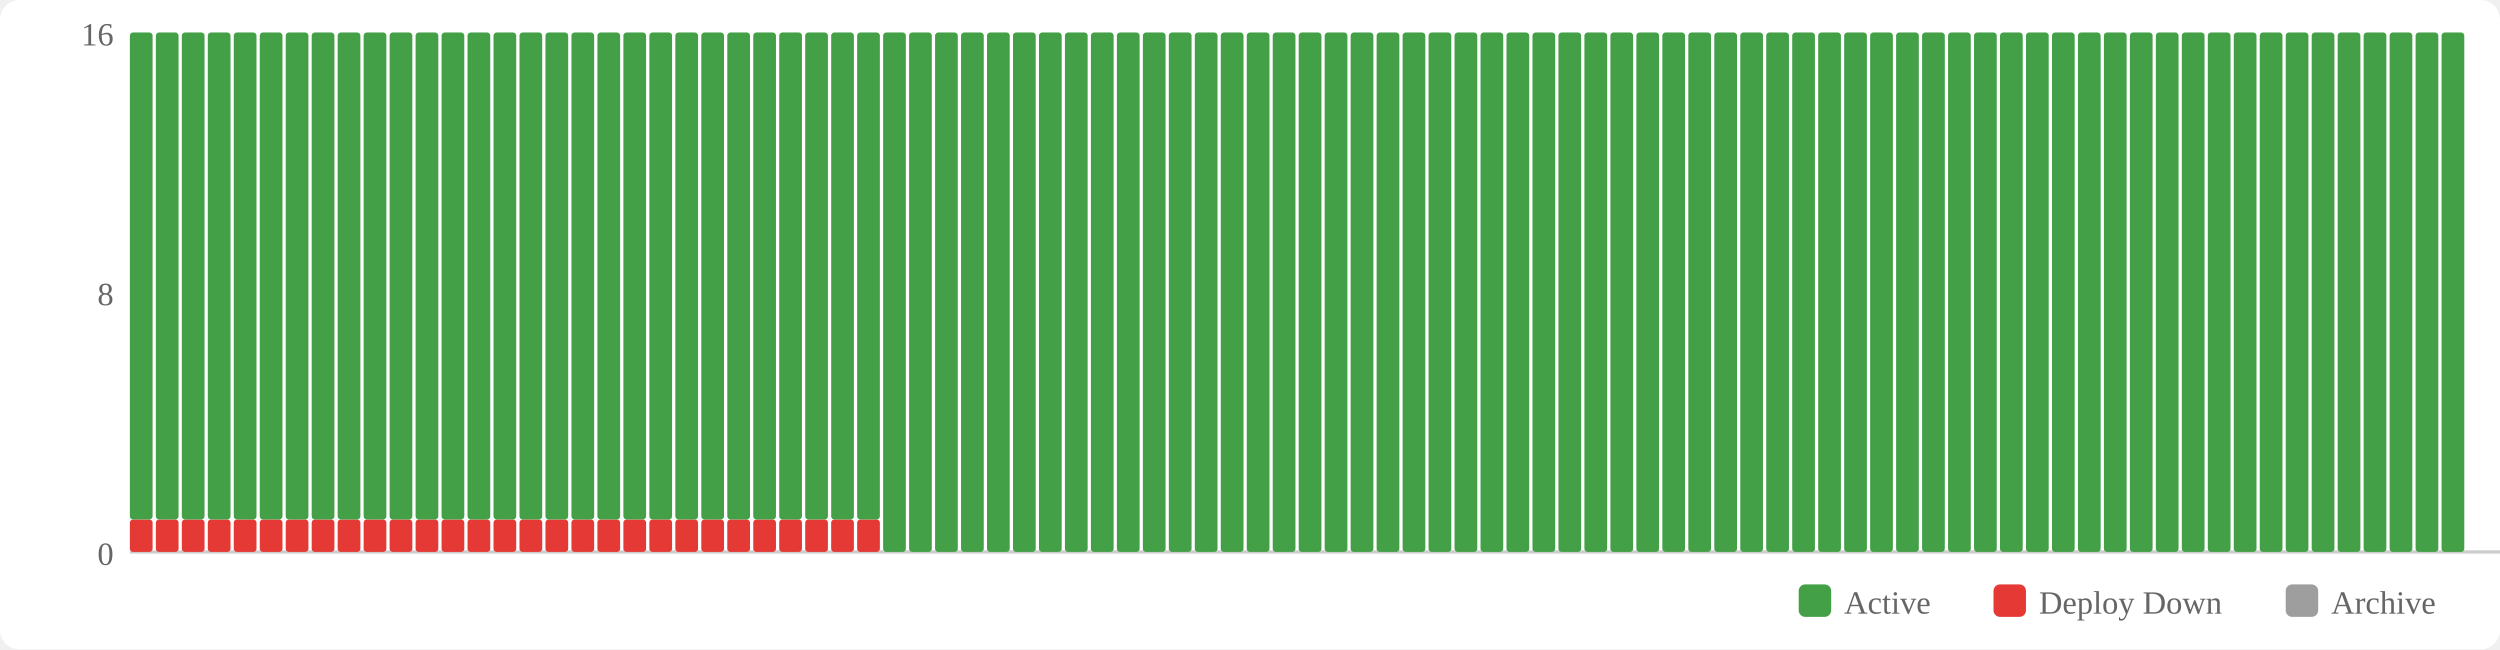
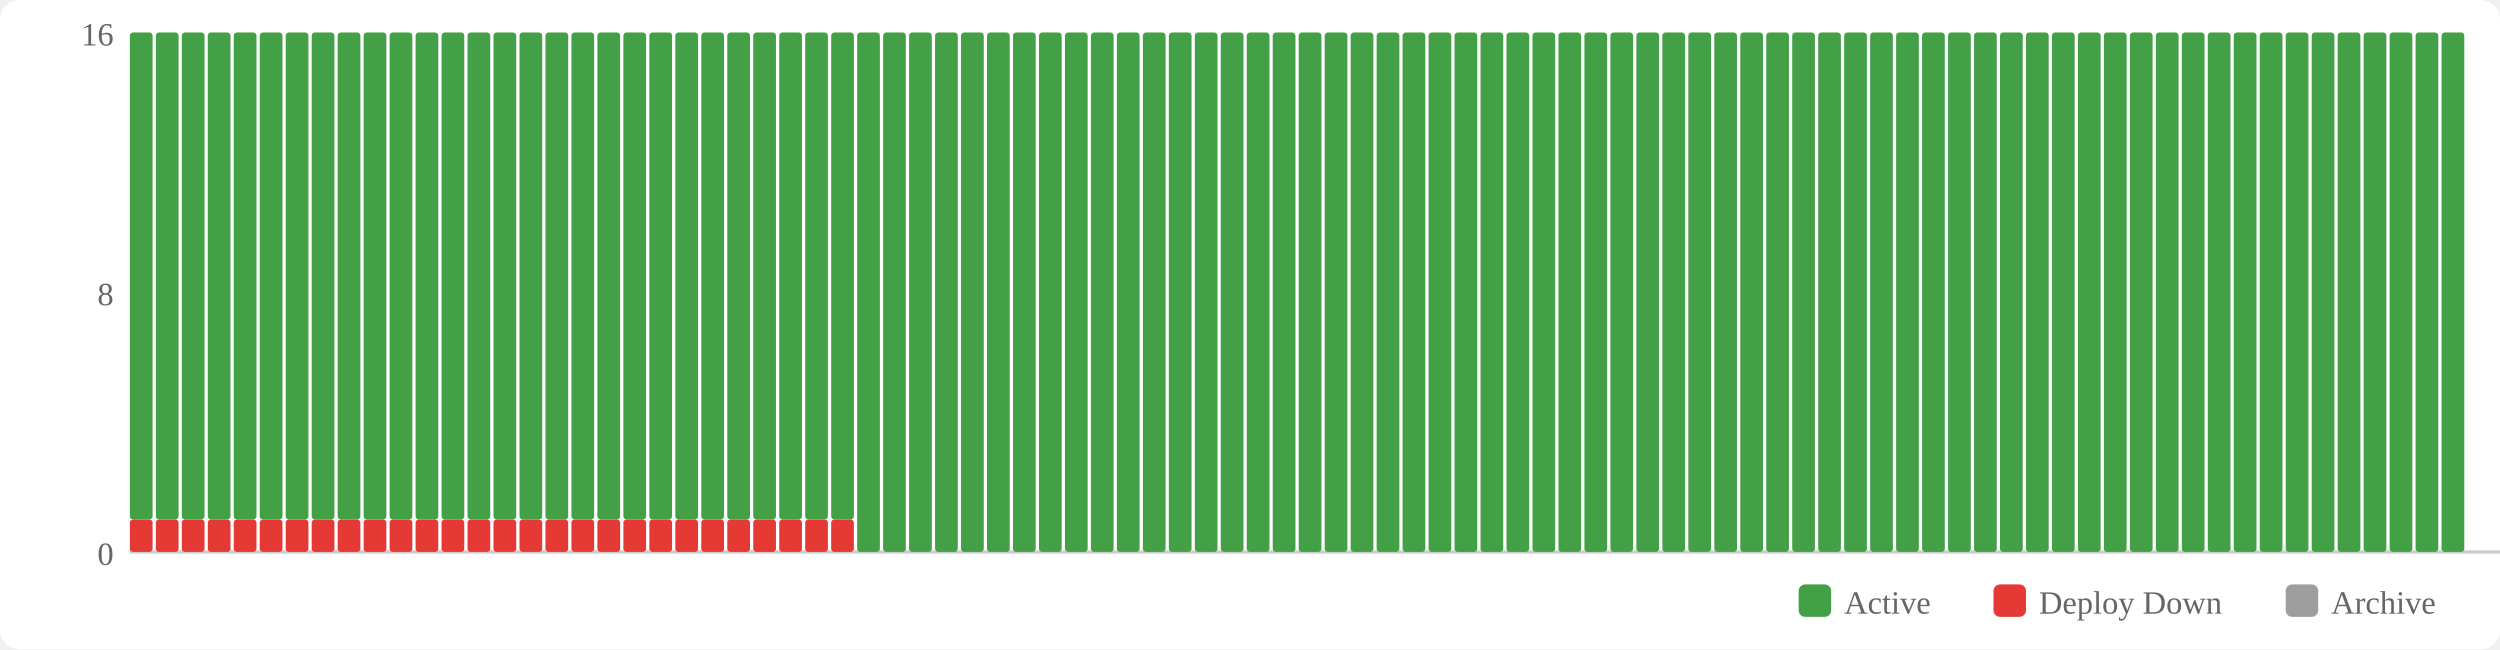
<svg xmlns="http://www.w3.org/2000/svg" width="770" height="200" viewBox="0 0 770 200">
  <rect width="770" height="200" fill="#fff" rx="6" />
  <rect x="554" y="180" width="10" height="10" fill="#43a047" rx="2" />
  <text x="568" y="189" font-size="10" fill="#666">Active</text>
  <rect x="614" y="180" width="10" height="10" fill="#e53935" rx="2" />
  <text x="628" y="189" font-size="10" fill="#666">Deploy Down</text>
  <rect x="704" y="180" width="10" height="10" fill="#9e9e9e" rx="2" />
  <text x="718" y="189" font-size="10" fill="#666">Archive</text>
  <text x="35" y="174" text-anchor="end" font-size="10" fill="#666">0</text>
  <text x="35" y="94" text-anchor="end" font-size="10" fill="#666">8</text>
  <text x="35" y="14" text-anchor="end" font-size="10" fill="#666">16</text>
  <line x1="40" y1="170" x2="770" y2="170" stroke="#ccc" stroke-width="1" />
  <rect x="40" y="160" width="7" height="10" fill="#e53935" rx="1" />
  <rect x="40" y="10" width="7" height="150" fill="#43a047" rx="1" />
  <rect x="48" y="160" width="7" height="10" fill="#e53935" rx="1" />
  <rect x="48" y="10" width="7" height="150" fill="#43a047" rx="1" />
  <rect x="56" y="160" width="7" height="10" fill="#e53935" rx="1" />
  <rect x="56" y="10" width="7" height="150" fill="#43a047" rx="1" />
  <rect x="64" y="160" width="7" height="10" fill="#e53935" rx="1" />
  <rect x="64" y="10" width="7" height="150" fill="#43a047" rx="1" />
  <rect x="72" y="160" width="7" height="10" fill="#e53935" rx="1" />
  <rect x="72" y="10" width="7" height="150" fill="#43a047" rx="1" />
  <rect x="80" y="160" width="7" height="10" fill="#e53935" rx="1" />
  <rect x="80" y="10" width="7" height="150" fill="#43a047" rx="1" />
  <rect x="88" y="160" width="7" height="10" fill="#e53935" rx="1" />
  <rect x="88" y="10" width="7" height="150" fill="#43a047" rx="1" />
  <rect x="96" y="160" width="7" height="10" fill="#e53935" rx="1" />
  <rect x="96" y="10" width="7" height="150" fill="#43a047" rx="1" />
  <rect x="104" y="160" width="7" height="10" fill="#e53935" rx="1" />
  <rect x="104" y="10" width="7" height="150" fill="#43a047" rx="1" />
  <rect x="112" y="160" width="7" height="10" fill="#e53935" rx="1" />
  <rect x="112" y="10" width="7" height="150" fill="#43a047" rx="1" />
  <rect x="120" y="160" width="7" height="10" fill="#e53935" rx="1" />
  <rect x="120" y="10" width="7" height="150" fill="#43a047" rx="1" />
  <rect x="128" y="160" width="7" height="10" fill="#e53935" rx="1" />
  <rect x="128" y="10" width="7" height="150" fill="#43a047" rx="1" />
  <rect x="136" y="160" width="7" height="10" fill="#e53935" rx="1" />
  <rect x="136" y="10" width="7" height="150" fill="#43a047" rx="1" />
  <rect x="144" y="160" width="7" height="10" fill="#e53935" rx="1" />
  <rect x="144" y="10" width="7" height="150" fill="#43a047" rx="1" />
  <rect x="152" y="160" width="7" height="10" fill="#e53935" rx="1" />
  <rect x="152" y="10" width="7" height="150" fill="#43a047" rx="1" />
  <rect x="160" y="160" width="7" height="10" fill="#e53935" rx="1" />
  <rect x="160" y="10" width="7" height="150" fill="#43a047" rx="1" />
  <rect x="168" y="160" width="7" height="10" fill="#e53935" rx="1" />
  <rect x="168" y="10" width="7" height="150" fill="#43a047" rx="1" />
  <rect x="176" y="160" width="7" height="10" fill="#e53935" rx="1" />
  <rect x="176" y="10" width="7" height="150" fill="#43a047" rx="1" />
  <rect x="184" y="160" width="7" height="10" fill="#e53935" rx="1" />
  <rect x="184" y="10" width="7" height="150" fill="#43a047" rx="1" />
  <rect x="192" y="160" width="7" height="10" fill="#e53935" rx="1" />
  <rect x="192" y="10" width="7" height="150" fill="#43a047" rx="1" />
  <rect x="200" y="160" width="7" height="10" fill="#e53935" rx="1" />
  <rect x="200" y="10" width="7" height="150" fill="#43a047" rx="1" />
  <rect x="208" y="160" width="7" height="10" fill="#e53935" rx="1" />
  <rect x="208" y="10" width="7" height="150" fill="#43a047" rx="1" />
  <rect x="216" y="160" width="7" height="10" fill="#e53935" rx="1" />
  <rect x="216" y="10" width="7" height="150" fill="#43a047" rx="1" />
  <rect x="224" y="160" width="7" height="10" fill="#e53935" rx="1" />
  <rect x="224" y="10" width="7" height="150" fill="#43a047" rx="1" />
  <rect x="232" y="160" width="7" height="10" fill="#e53935" rx="1" />
  <rect x="232" y="10" width="7" height="150" fill="#43a047" rx="1" />
  <rect x="240" y="160" width="7" height="10" fill="#e53935" rx="1" />
  <rect x="240" y="10" width="7" height="150" fill="#43a047" rx="1" />
  <rect x="248" y="160" width="7" height="10" fill="#e53935" rx="1" />
  <rect x="248" y="10" width="7" height="150" fill="#43a047" rx="1" />
  <rect x="256" y="160" width="7" height="10" fill="#e53935" rx="1" />
  <rect x="256" y="10" width="7" height="150" fill="#43a047" rx="1" />
-   <rect x="264" y="160" width="7" height="10" fill="#e53935" rx="1" />
-   <rect x="264" y="10" width="7" height="150" fill="#43a047" rx="1" />
+   <rect x="264" y="10" width="7" height="160" fill="#43a047" rx="1" />
  <rect x="272" y="10" width="7" height="160" fill="#43a047" rx="1" />
  <rect x="280" y="10" width="7" height="160" fill="#43a047" rx="1" />
  <rect x="288" y="10" width="7" height="160" fill="#43a047" rx="1" />
  <rect x="296" y="10" width="7" height="160" fill="#43a047" rx="1" />
  <rect x="304" y="10" width="7" height="160" fill="#43a047" rx="1" />
  <rect x="312" y="10" width="7" height="160" fill="#43a047" rx="1" />
  <rect x="320" y="10" width="7" height="160" fill="#43a047" rx="1" />
  <rect x="328" y="10" width="7" height="160" fill="#43a047" rx="1" />
  <rect x="336" y="10" width="7" height="160" fill="#43a047" rx="1" />
  <rect x="344" y="10" width="7" height="160" fill="#43a047" rx="1" />
  <rect x="352" y="10" width="7" height="160" fill="#43a047" rx="1" />
  <rect x="360" y="10" width="7" height="160" fill="#43a047" rx="1" />
  <rect x="368" y="10" width="7" height="160" fill="#43a047" rx="1" />
  <rect x="376" y="10" width="7" height="160" fill="#43a047" rx="1" />
  <rect x="384" y="10" width="7" height="160" fill="#43a047" rx="1" />
  <rect x="392" y="10" width="7" height="160" fill="#43a047" rx="1" />
  <rect x="400" y="10" width="7" height="160" fill="#43a047" rx="1" />
  <rect x="408" y="10" width="7" height="160" fill="#43a047" rx="1" />
  <rect x="416" y="10" width="7" height="160" fill="#43a047" rx="1" />
  <rect x="424" y="10" width="7" height="160" fill="#43a047" rx="1" />
  <rect x="432" y="10" width="7" height="160" fill="#43a047" rx="1" />
  <rect x="440" y="10" width="7" height="160" fill="#43a047" rx="1" />
  <rect x="448" y="10" width="7" height="160" fill="#43a047" rx="1" />
  <rect x="456" y="10" width="7" height="160" fill="#43a047" rx="1" />
  <rect x="464" y="10" width="7" height="160" fill="#43a047" rx="1" />
  <rect x="472" y="10" width="7" height="160" fill="#43a047" rx="1" />
  <rect x="480" y="10" width="7" height="160" fill="#43a047" rx="1" />
  <rect x="488" y="10" width="7" height="160" fill="#43a047" rx="1" />
  <rect x="496" y="10" width="7" height="160" fill="#43a047" rx="1" />
  <rect x="504" y="10" width="7" height="160" fill="#43a047" rx="1" />
  <rect x="512" y="10" width="7" height="160" fill="#43a047" rx="1" />
  <rect x="520" y="10" width="7" height="160" fill="#43a047" rx="1" />
  <rect x="528" y="10" width="7" height="160" fill="#43a047" rx="1" />
  <rect x="536" y="10" width="7" height="160" fill="#43a047" rx="1" />
  <rect x="544" y="10" width="7" height="160" fill="#43a047" rx="1" />
  <rect x="552" y="10" width="7" height="160" fill="#43a047" rx="1" />
  <rect x="560" y="10" width="7" height="160" fill="#43a047" rx="1" />
  <rect x="568" y="10" width="7" height="160" fill="#43a047" rx="1" />
  <rect x="576" y="10" width="7" height="160" fill="#43a047" rx="1" />
  <rect x="584" y="10" width="7" height="160" fill="#43a047" rx="1" />
  <rect x="592" y="10" width="7" height="160" fill="#43a047" rx="1" />
  <rect x="600" y="10" width="7" height="160" fill="#43a047" rx="1" />
  <rect x="608" y="10" width="7" height="160" fill="#43a047" rx="1" />
  <rect x="616" y="10" width="7" height="160" fill="#43a047" rx="1" />
  <rect x="624" y="10" width="7" height="160" fill="#43a047" rx="1" />
  <rect x="632" y="10" width="7" height="160" fill="#43a047" rx="1" />
  <rect x="640" y="10" width="7" height="160" fill="#43a047" rx="1" />
  <rect x="648" y="10" width="7" height="160" fill="#43a047" rx="1" />
  <rect x="656" y="10" width="7" height="160" fill="#43a047" rx="1" />
  <rect x="664" y="10" width="7" height="160" fill="#43a047" rx="1" />
  <rect x="672" y="10" width="7" height="160" fill="#43a047" rx="1" />
  <rect x="680" y="10" width="7" height="160" fill="#43a047" rx="1" />
  <rect x="688" y="10" width="7" height="160" fill="#43a047" rx="1" />
  <rect x="696" y="10" width="7" height="160" fill="#43a047" rx="1" />
  <rect x="704" y="10" width="7" height="160" fill="#43a047" rx="1" />
  <rect x="712" y="10" width="7" height="160" fill="#43a047" rx="1" />
  <rect x="720" y="10" width="7" height="160" fill="#43a047" rx="1" />
  <rect x="728" y="10" width="7" height="160" fill="#43a047" rx="1" />
  <rect x="736" y="10" width="7" height="160" fill="#43a047" rx="1" />
  <rect x="744" y="10" width="7" height="160" fill="#43a047" rx="1" />
  <rect x="752" y="10" width="7" height="160" fill="#43a047" rx="1" />
</svg>
